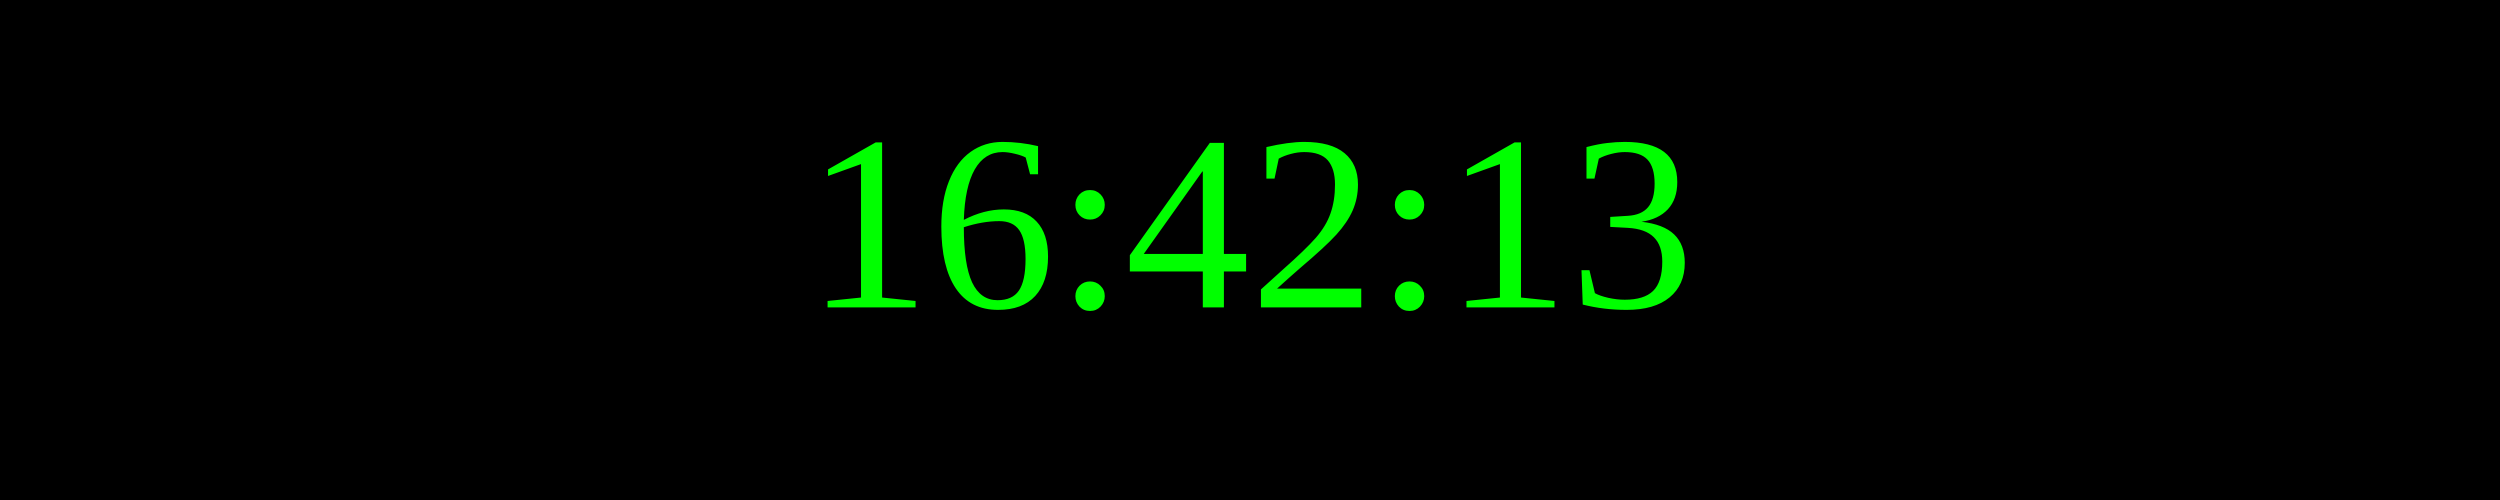
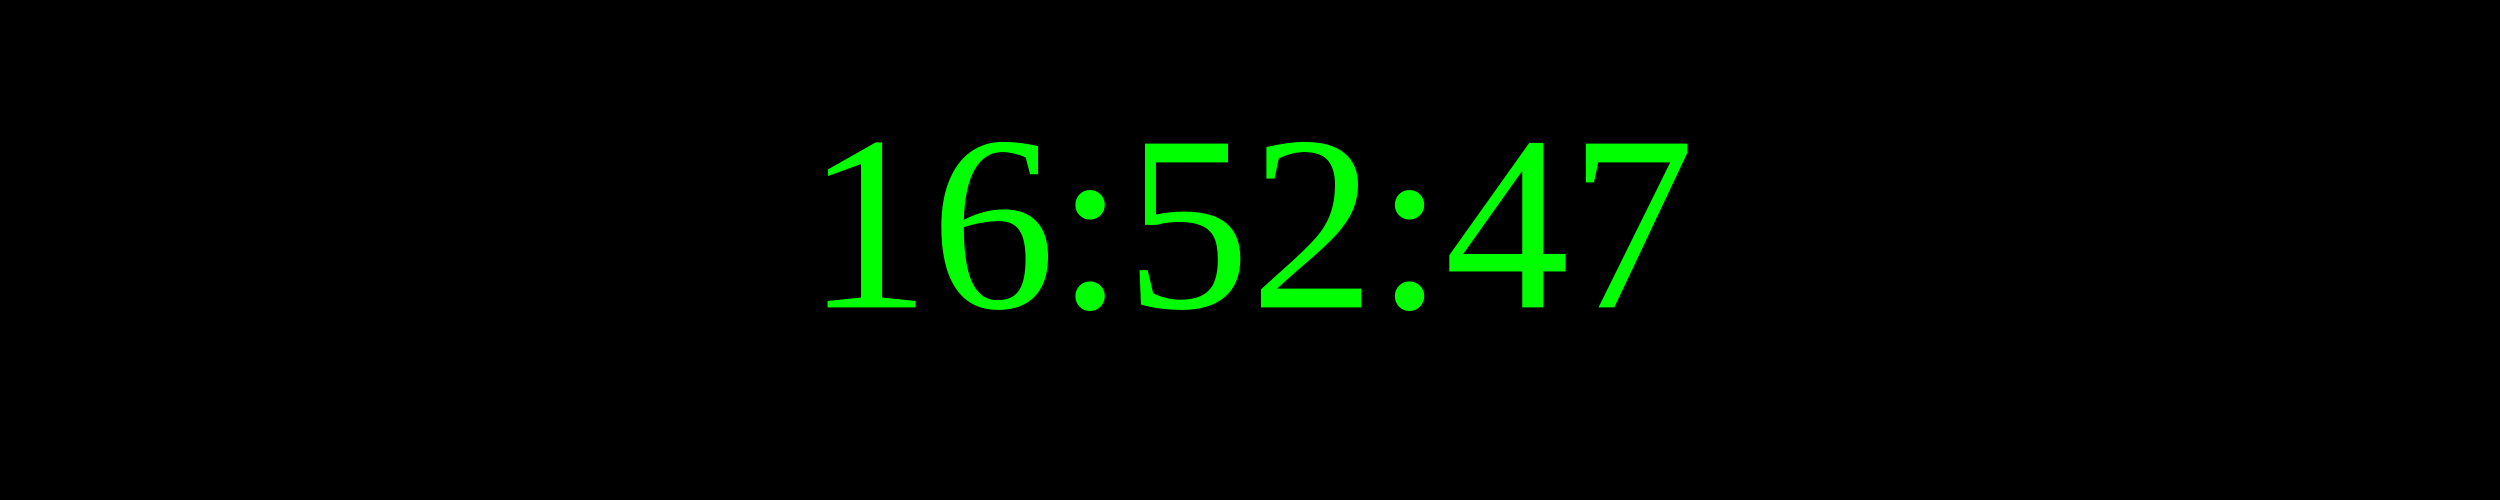
<svg xmlns="http://www.w3.org/2000/svg" width="250" height="50">
  <rect width="100%" height="100%" fill="black" />
  <text x="50%" y="50%" font-size="25" fill="lime" text-anchor="middle" dominant-baseline="middle">
- 16:42:13
+ 16:52:47
</text>
</svg>
